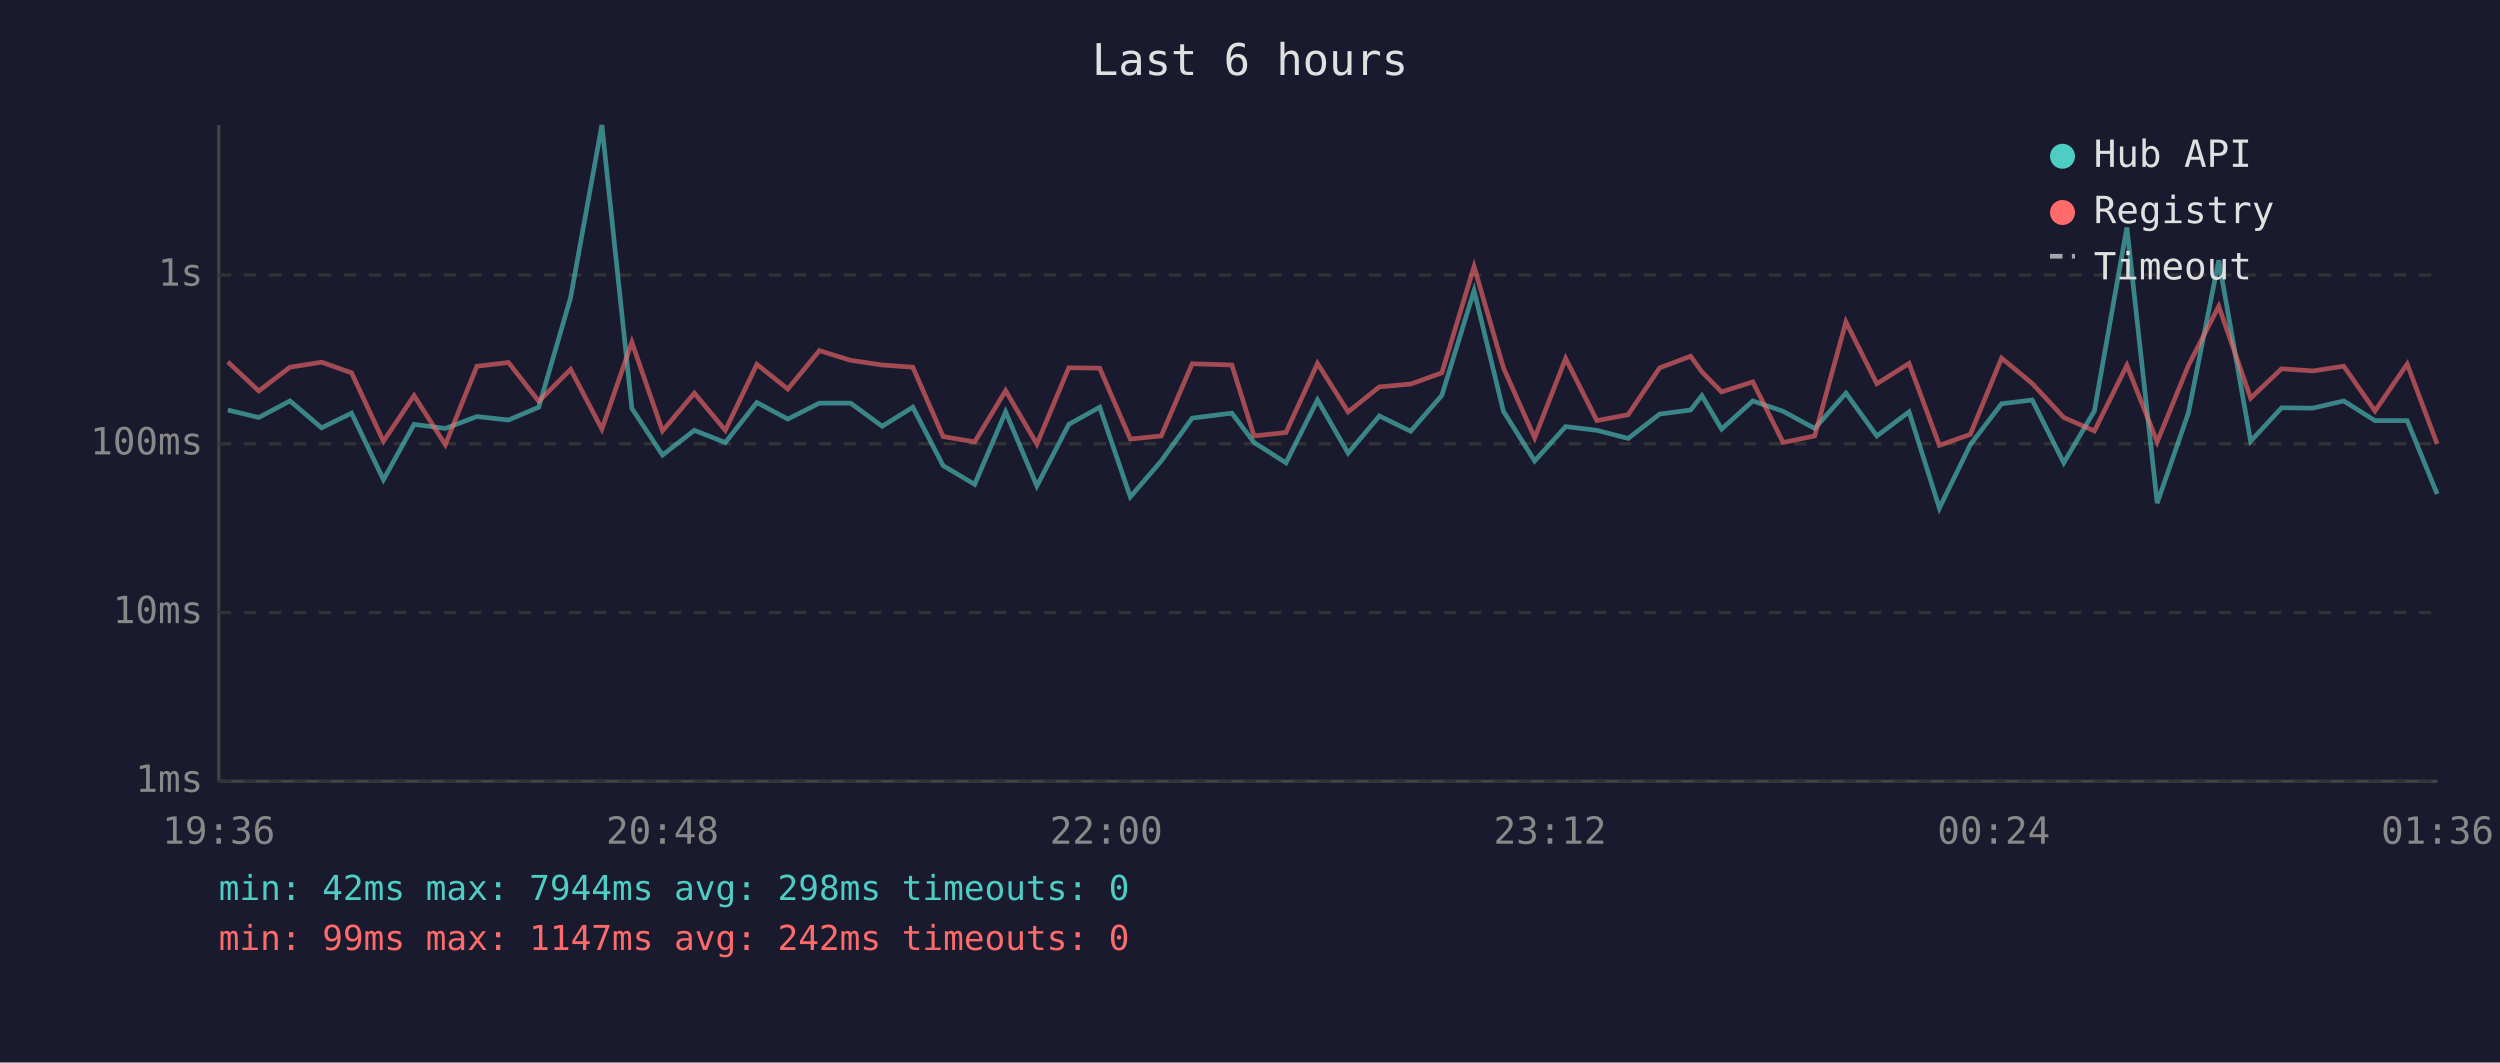
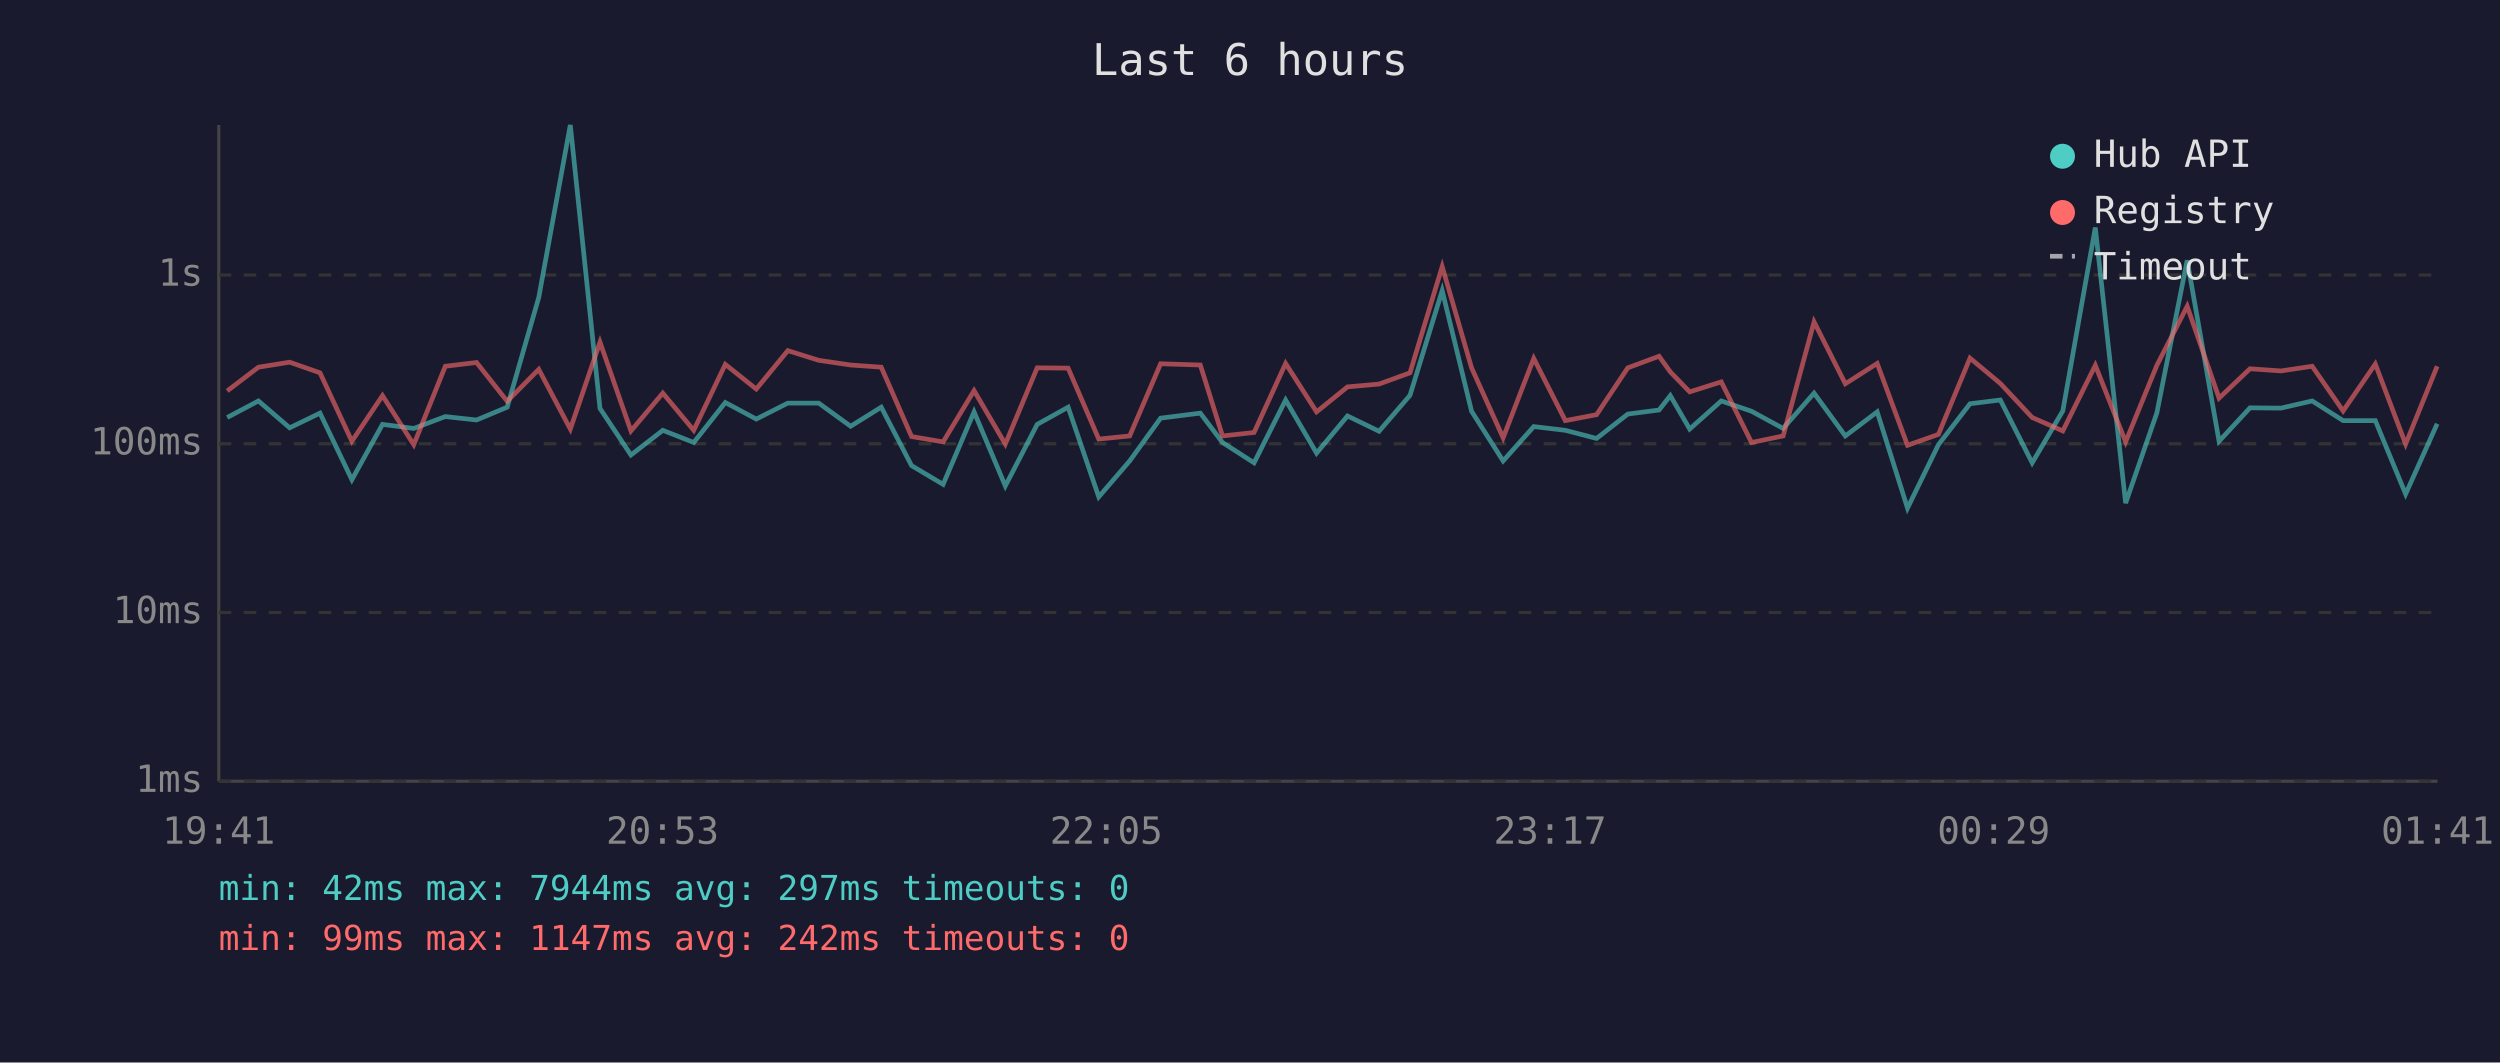
<svg xmlns="http://www.w3.org/2000/svg" viewBox="0 0 800 340" font-family="monospace" font-size="12">
  <rect width="800" height="340" fill="#1a1a2e" />
  <text x="400" y="24" fill="#e0e0e0" font-size="14" text-anchor="middle">Last 6 hours</text>
  <line x1="70" y1="40" x2="70" y2="250" stroke="#444" stroke-width="1" />
  <line x1="70" y1="250" x2="780" y2="250" stroke="#444" stroke-width="1" />
  <line x1="70" y1="250" x2="780" y2="250" stroke="#333" stroke-width="1" stroke-dasharray="4" />
  <text x="65" y="250" fill="#888" text-anchor="end" dominant-baseline="middle">1ms</text>
  <line x1="70" y1="196" x2="780" y2="196" stroke="#333" stroke-width="1" stroke-dasharray="4" />
  <text x="65" y="196" fill="#888" text-anchor="end" dominant-baseline="middle">10ms</text>
  <line x1="70" y1="142" x2="780" y2="142" stroke="#333" stroke-width="1" stroke-dasharray="4" />
  <text x="65" y="142" fill="#888" text-anchor="end" dominant-baseline="middle">100ms</text>
  <line x1="70" y1="88" x2="780" y2="88" stroke="#333" stroke-width="1" stroke-dasharray="4" />
  <text x="65" y="88" fill="#888" text-anchor="end" dominant-baseline="middle">1s</text>
-   <text x="70" y="270" fill="#888" text-anchor="middle">19:36</text>
-   <text x="212" y="270" fill="#888" text-anchor="middle">20:48</text>
-   <text x="354" y="270" fill="#888" text-anchor="middle">22:00</text>
-   <text x="496" y="270" fill="#888" text-anchor="middle">23:12</text>
-   <text x="638" y="270" fill="#888" text-anchor="middle">00:24</text>
-   <text x="780" y="270" fill="#888" text-anchor="middle">01:36</text>
-   <polyline points="72.9,131.2 82.8,133.6 92.8,128.3 102.9,136.9 112.5,132.2 122.7,153.5 132.5,135.8 142.5,137.1 152.6,133.3 162.7,134.4 172.4,130.3 182.6,95.2 192.6,40.0 202.2,130.7 212.0,145.6 222.2,137.7 232.1,141.6 242.2,128.8 252.1,134.1 262.2,129.0 272.2,129.0 282.3,136.4 292.1,130.3 301.8,149.0 311.9,155.0 321.8,131.8 331.8,155.5 342.0,135.8 351.9,130.3 361.7,159.0 371.6,147.5 381.5,133.8 394.2,132.2 401.3,141.6 411.5,148.1 421.6,128.0 431.4,145.0 441.4,133.1 451.4,138.0 461.4,126.5 471.7,93.0 481.1,131.6 491.1,147.5 501.0,136.5 511.0,137.7 521.0,140.3 531.1,132.5 541.0,131.2 544.6,126.6 550.9,137.3 560.9,128.3 570.6,131.6 580.7,137.1 590.7,125.8 600.6,139.5 610.9,131.8 620.6,162.6 630.5,142.3 640.5,129.2 650.3,128.0 660.4,148.1 670.2,131.5 680.6,72.8 690.3,161.0 700.3,132.1 710.0,83.3 720.2,141.2 730.1,130.5 740.1,130.6 750.0,128.3 760.0,134.6 770.3,134.6 779.9,158.1" fill="none" stroke="#4ecdc4" stroke-width="1.5" opacity="0.6" />
-   <polyline points="72.9,115.8 82.8,125.1 92.8,117.5 102.9,115.9 112.5,119.3 122.7,141.2 132.5,126.6 142.5,142.3 152.6,117.2 162.7,116.0 172.4,128.4 182.6,118.2 192.6,137.3 202.2,109.5 212.0,137.9 222.2,125.8 232.1,137.7 242.2,116.6 252.1,124.5 262.2,112.2 272.2,115.3 282.3,116.8 292.1,117.5 301.8,139.7 311.9,141.4 321.8,125.0 331.8,142.1 342.0,117.7 351.9,117.8 361.7,140.5 371.6,139.5 381.5,116.4 394.2,116.8 401.3,139.5 411.5,138.4 421.6,116.3 431.4,131.8 441.4,123.8 451.4,122.9 461.4,119.3 471.7,85.3 481.1,117.7 491.1,140.1 501.0,114.7 511.0,134.6 521.0,132.7 531.1,117.7 541.0,114.0 544.6,119.0 550.9,125.4 560.9,122.2 570.6,141.6 580.7,139.5 590.7,103.0 600.6,122.8 610.9,116.3 620.6,142.5 630.5,139.0 640.5,114.6 650.3,122.7 660.4,133.6 670.2,137.9 680.6,116.9 690.3,141.4 700.3,116.9 710.0,98.0 720.2,127.4 730.1,118.0 740.1,118.7 750.0,117.2 760.0,131.5 770.3,116.5 779.9,142.1" fill="none" stroke="#ff6b6b" stroke-width="1.5" opacity="0.6" />
+   <text x="70" y="270" fill="#888" text-anchor="middle">19:41</text>
+   <text x="212" y="270" fill="#888" text-anchor="middle">20:53</text>
+   <text x="354" y="270" fill="#888" text-anchor="middle">22:05</text>
+   <text x="496" y="270" fill="#888" text-anchor="middle">23:17</text>
+   <text x="638" y="270" fill="#888" text-anchor="middle">00:29</text>
+   <text x="780" y="270" fill="#888" text-anchor="middle">01:41</text>
+   <polyline points="72.7,133.6 82.7,128.3 92.7,136.9 102.4,132.2 112.6,153.5 122.4,135.8 132.4,137.1 142.5,133.3 152.5,134.4 162.3,130.3 172.4,95.2 182.5,40.0 192.0,130.7 201.9,145.6 212.1,137.7 222.0,141.6 232.1,128.8 242.0,134.1 252.1,129.0 262.0,129.0 272.2,136.4 282.0,130.3 291.7,149.0 301.8,155.0 311.7,131.8 321.7,155.5 331.9,135.8 341.8,130.3 351.6,159.0 361.5,147.5 371.4,133.8 384.1,132.2 391.2,141.6 401.3,148.1 411.4,128.0 421.3,145.0 431.2,133.1 441.3,138.0 451.2,126.5 461.5,93.0 470.9,131.6 481.0,147.5 490.8,136.5 500.9,137.7 510.9,140.3 520.9,132.5 530.9,131.2 534.5,126.6 540.7,137.3 550.8,128.3 560.5,131.6 570.6,137.1 580.5,125.8 590.5,139.5 600.7,131.8 610.4,162.6 620.3,142.3 630.4,129.2 640.1,128.0 650.3,148.1 660.1,131.5 670.5,72.8 680.2,161.0 690.2,132.1 699.9,83.3 710.1,141.2 720.0,130.5 729.9,130.6 739.9,128.3 749.8,134.6 760.1,134.6 769.8,158.1 779.9,135.6" fill="none" stroke="#4ecdc4" stroke-width="1.5" opacity="0.6" />
+   <polyline points="72.7,125.1 82.7,117.5 92.7,115.9 102.4,119.3 112.6,141.2 122.4,126.6 132.4,142.3 142.5,117.2 152.5,116.0 162.3,128.4 172.4,118.2 182.5,137.3 192.0,109.5 201.9,137.9 212.1,125.8 222.0,137.7 232.1,116.6 242.0,124.5 252.1,112.2 262.0,115.3 272.2,116.8 282.0,117.5 291.7,139.7 301.8,141.4 311.7,125.0 321.7,142.1 331.9,117.7 341.8,117.8 351.6,140.5 361.5,139.5 371.4,116.4 384.1,116.8 391.2,139.5 401.3,138.4 411.4,116.3 421.3,131.8 431.2,123.8 441.3,122.9 451.2,119.3 461.5,85.3 470.9,117.7 481.0,140.1 490.8,114.7 500.9,134.6 510.9,132.7 520.9,117.7 530.9,114.0 534.5,119.0 540.7,125.4 550.8,122.2 560.5,141.6 570.6,139.5 580.5,103.0 590.5,122.8 600.7,116.3 610.4,142.5 620.3,139.0 630.4,114.6 640.1,122.7 650.3,133.6 660.1,137.9 670.5,116.9 680.2,141.4 690.2,116.9 699.9,98.0 710.1,127.4 720.0,118.0 729.9,118.7 739.9,117.2 749.8,131.5 760.1,116.5 769.8,142.1 779.9,117.2" fill="none" stroke="#ff6b6b" stroke-width="1.5" opacity="0.6" />
  <circle cx="660" cy="50" r="4" fill="#4ecdc4" />
  <text x="670" y="50" fill="#e0e0e0" dominant-baseline="middle">Hub API</text>
  <circle cx="660" cy="68" r="4" fill="#ff6b6b" />
  <text x="670" y="68" fill="#e0e0e0" dominant-baseline="middle">Registry</text>
  <line x1="656" y1="82" x2="664" y2="82" stroke="#e0e0e0" stroke-width="1.5" stroke-dasharray="4,3" opacity="0.7" />
  <text x="670" y="86" fill="#e0e0e0" dominant-baseline="middle">Timeout</text>
-   <text x="70" y="288" fill="#4ecdc4" font-size="11">min: 42ms  max: 7944ms  avg: 298ms  timeouts: 0</text>
+   <text x="70" y="288" fill="#4ecdc4" font-size="11">min: 42ms  max: 7944ms  avg: 297ms  timeouts: 0</text>
  <text x="70" y="304" fill="#ff6b6b" font-size="11">min: 99ms  max: 1147ms  avg: 242ms  timeouts: 0</text>
</svg>
